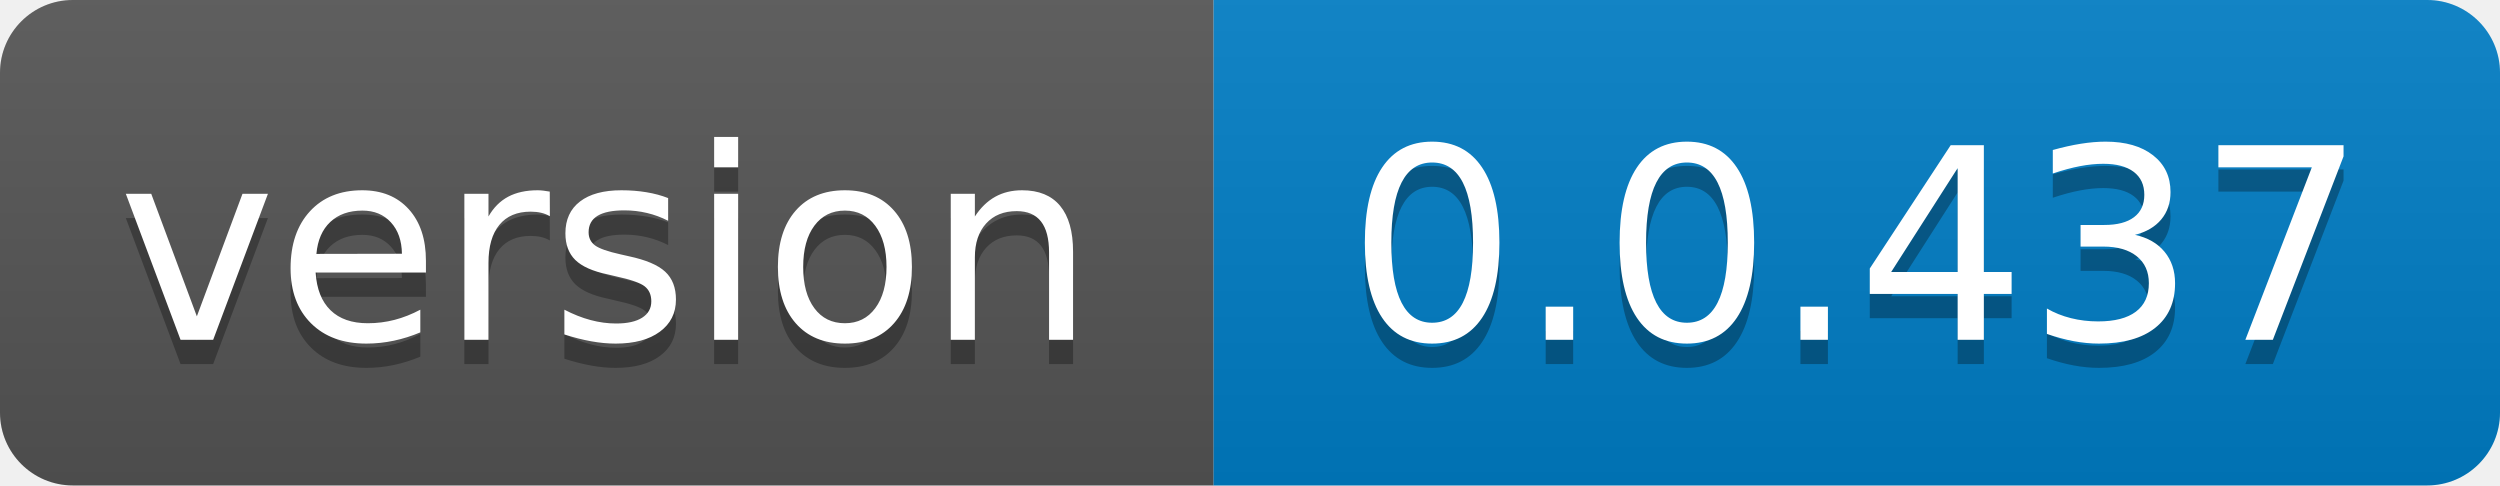
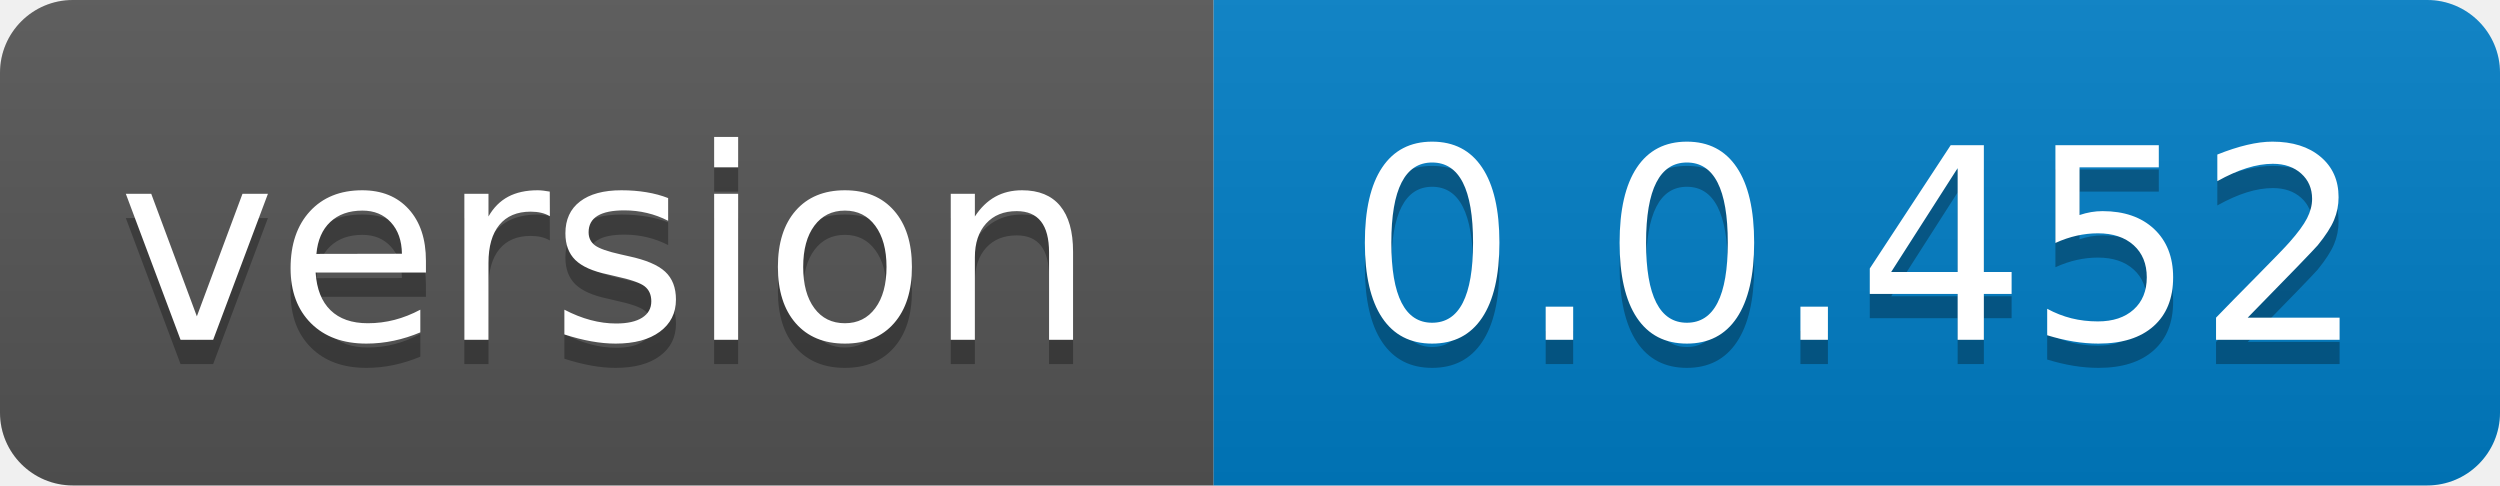
- <svg xmlns="http://www.w3.org/2000/svg" width="103" height="20" role="img" aria-label="version: 0.0.451">
+ <svg xmlns="http://www.w3.org/2000/svg" width="103" height="20" role="img" aria-label="version: 0.0.452">
  <linearGradient id="s" x2="0" y2="100%">
    <stop offset="0" stop-color="#bbb" stop-opacity=".1" />
    <stop offset="1" stop-opacity=".1" />
  </linearGradient>
  <clipPath id="r">
    <rect width="103" height="20" rx="3" fill="#fff" />
  </clipPath>
  <g clip-path="url(#r)">
    <rect width="50" height="20" fill="#555" />
    <rect x="50" width="53" height="20" fill="#007ec6" />
    <rect width="103" height="20" fill="url(#s)" />
  </g>
  <g fill="#fff" text-anchor="middle" font-family="Verdana,Geneva,DejaVu Sans,sans-serif" text-rendering="geometricPrecision" font-size="110">
    <text aria-hidden="true" x="250.0" transform="scale(.1)" textLength="400" y="150" fill="#010101" fill-opacity=".3">version</text>
    <text x="250.0" transform="scale(.1)" textLength="400" y="140" fill="#fff">version</text>
-     <text aria-hidden="true" x="765.0" transform="scale(.1)" textLength="430" y="150" fill="#010101" fill-opacity=".3">0.0.437</text>
-     <text x="765.0" transform="scale(.1)" textLength="430" y="140" fill="#fff">0.0.437</text>
+     <text aria-hidden="true" x="765.0" transform="scale(.1)" textLength="430" y="150" fill="#010101" fill-opacity=".3">0.0.452</text>
+     <text x="765.0" transform="scale(.1)" textLength="430" y="140" fill="#fff">0.0.452</text>
  </g>
</svg>
